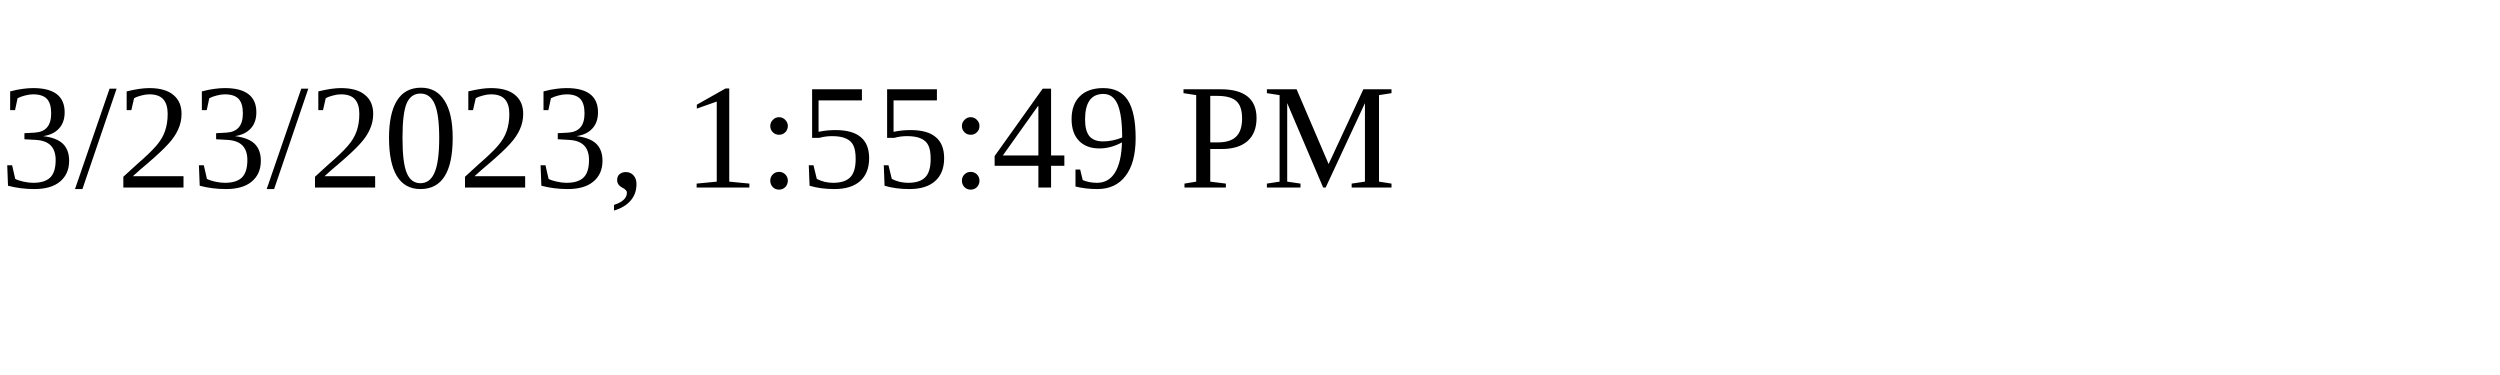
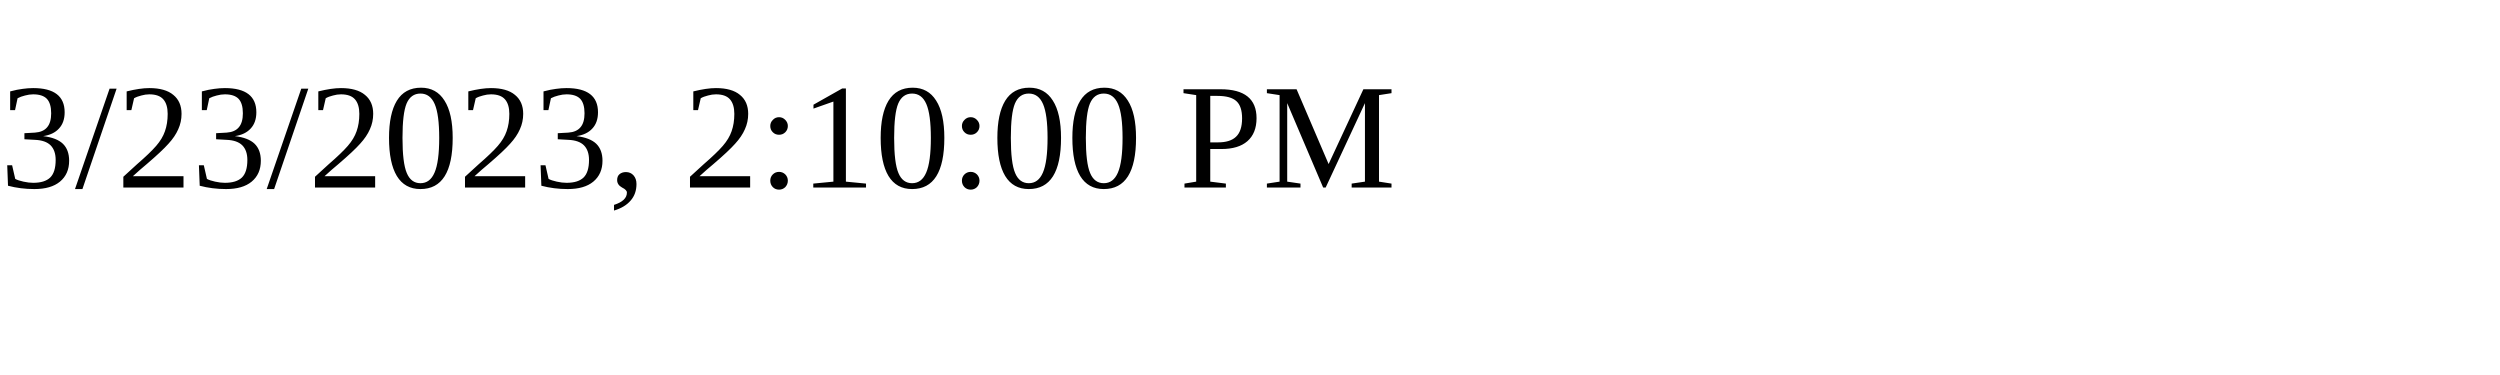
<svg xmlns="http://www.w3.org/2000/svg" height="30" width="200">
-   <text x="0" y="15">3/23/2023, 1:55:49 PM</text>
+   <text x="0" y="15">3/23/2023, 2:10:00 PM</text>
</svg>
